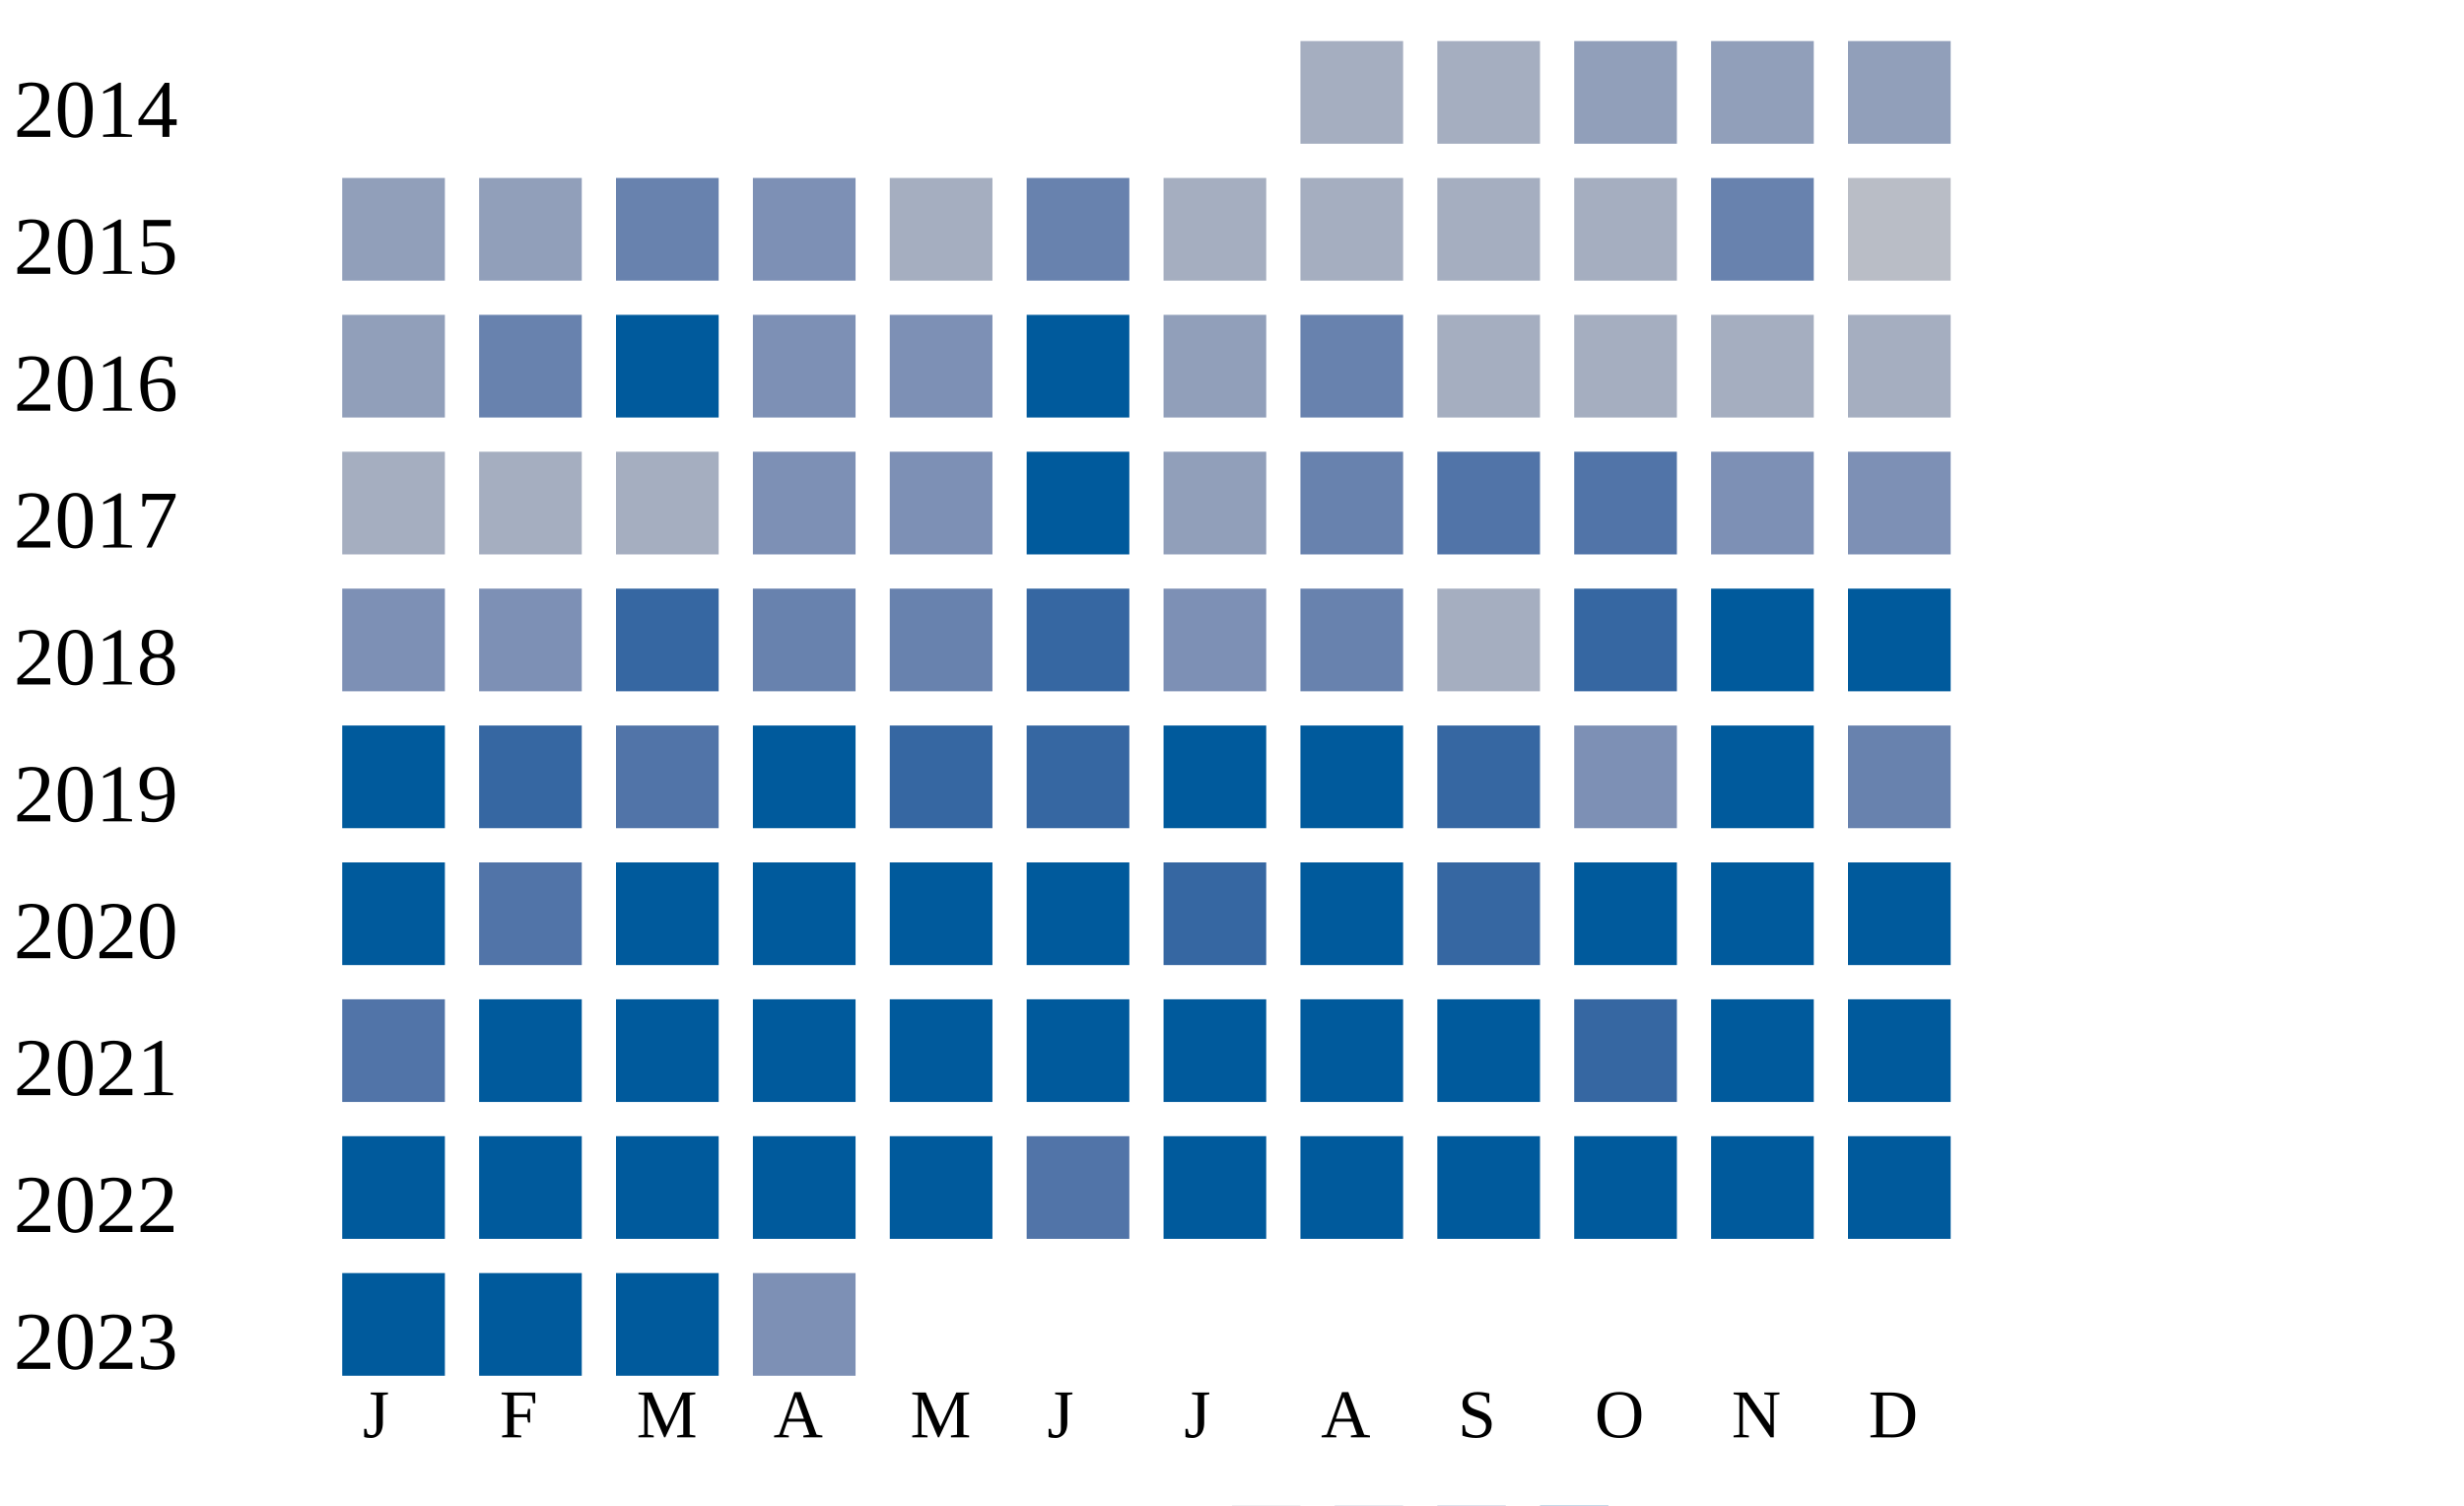
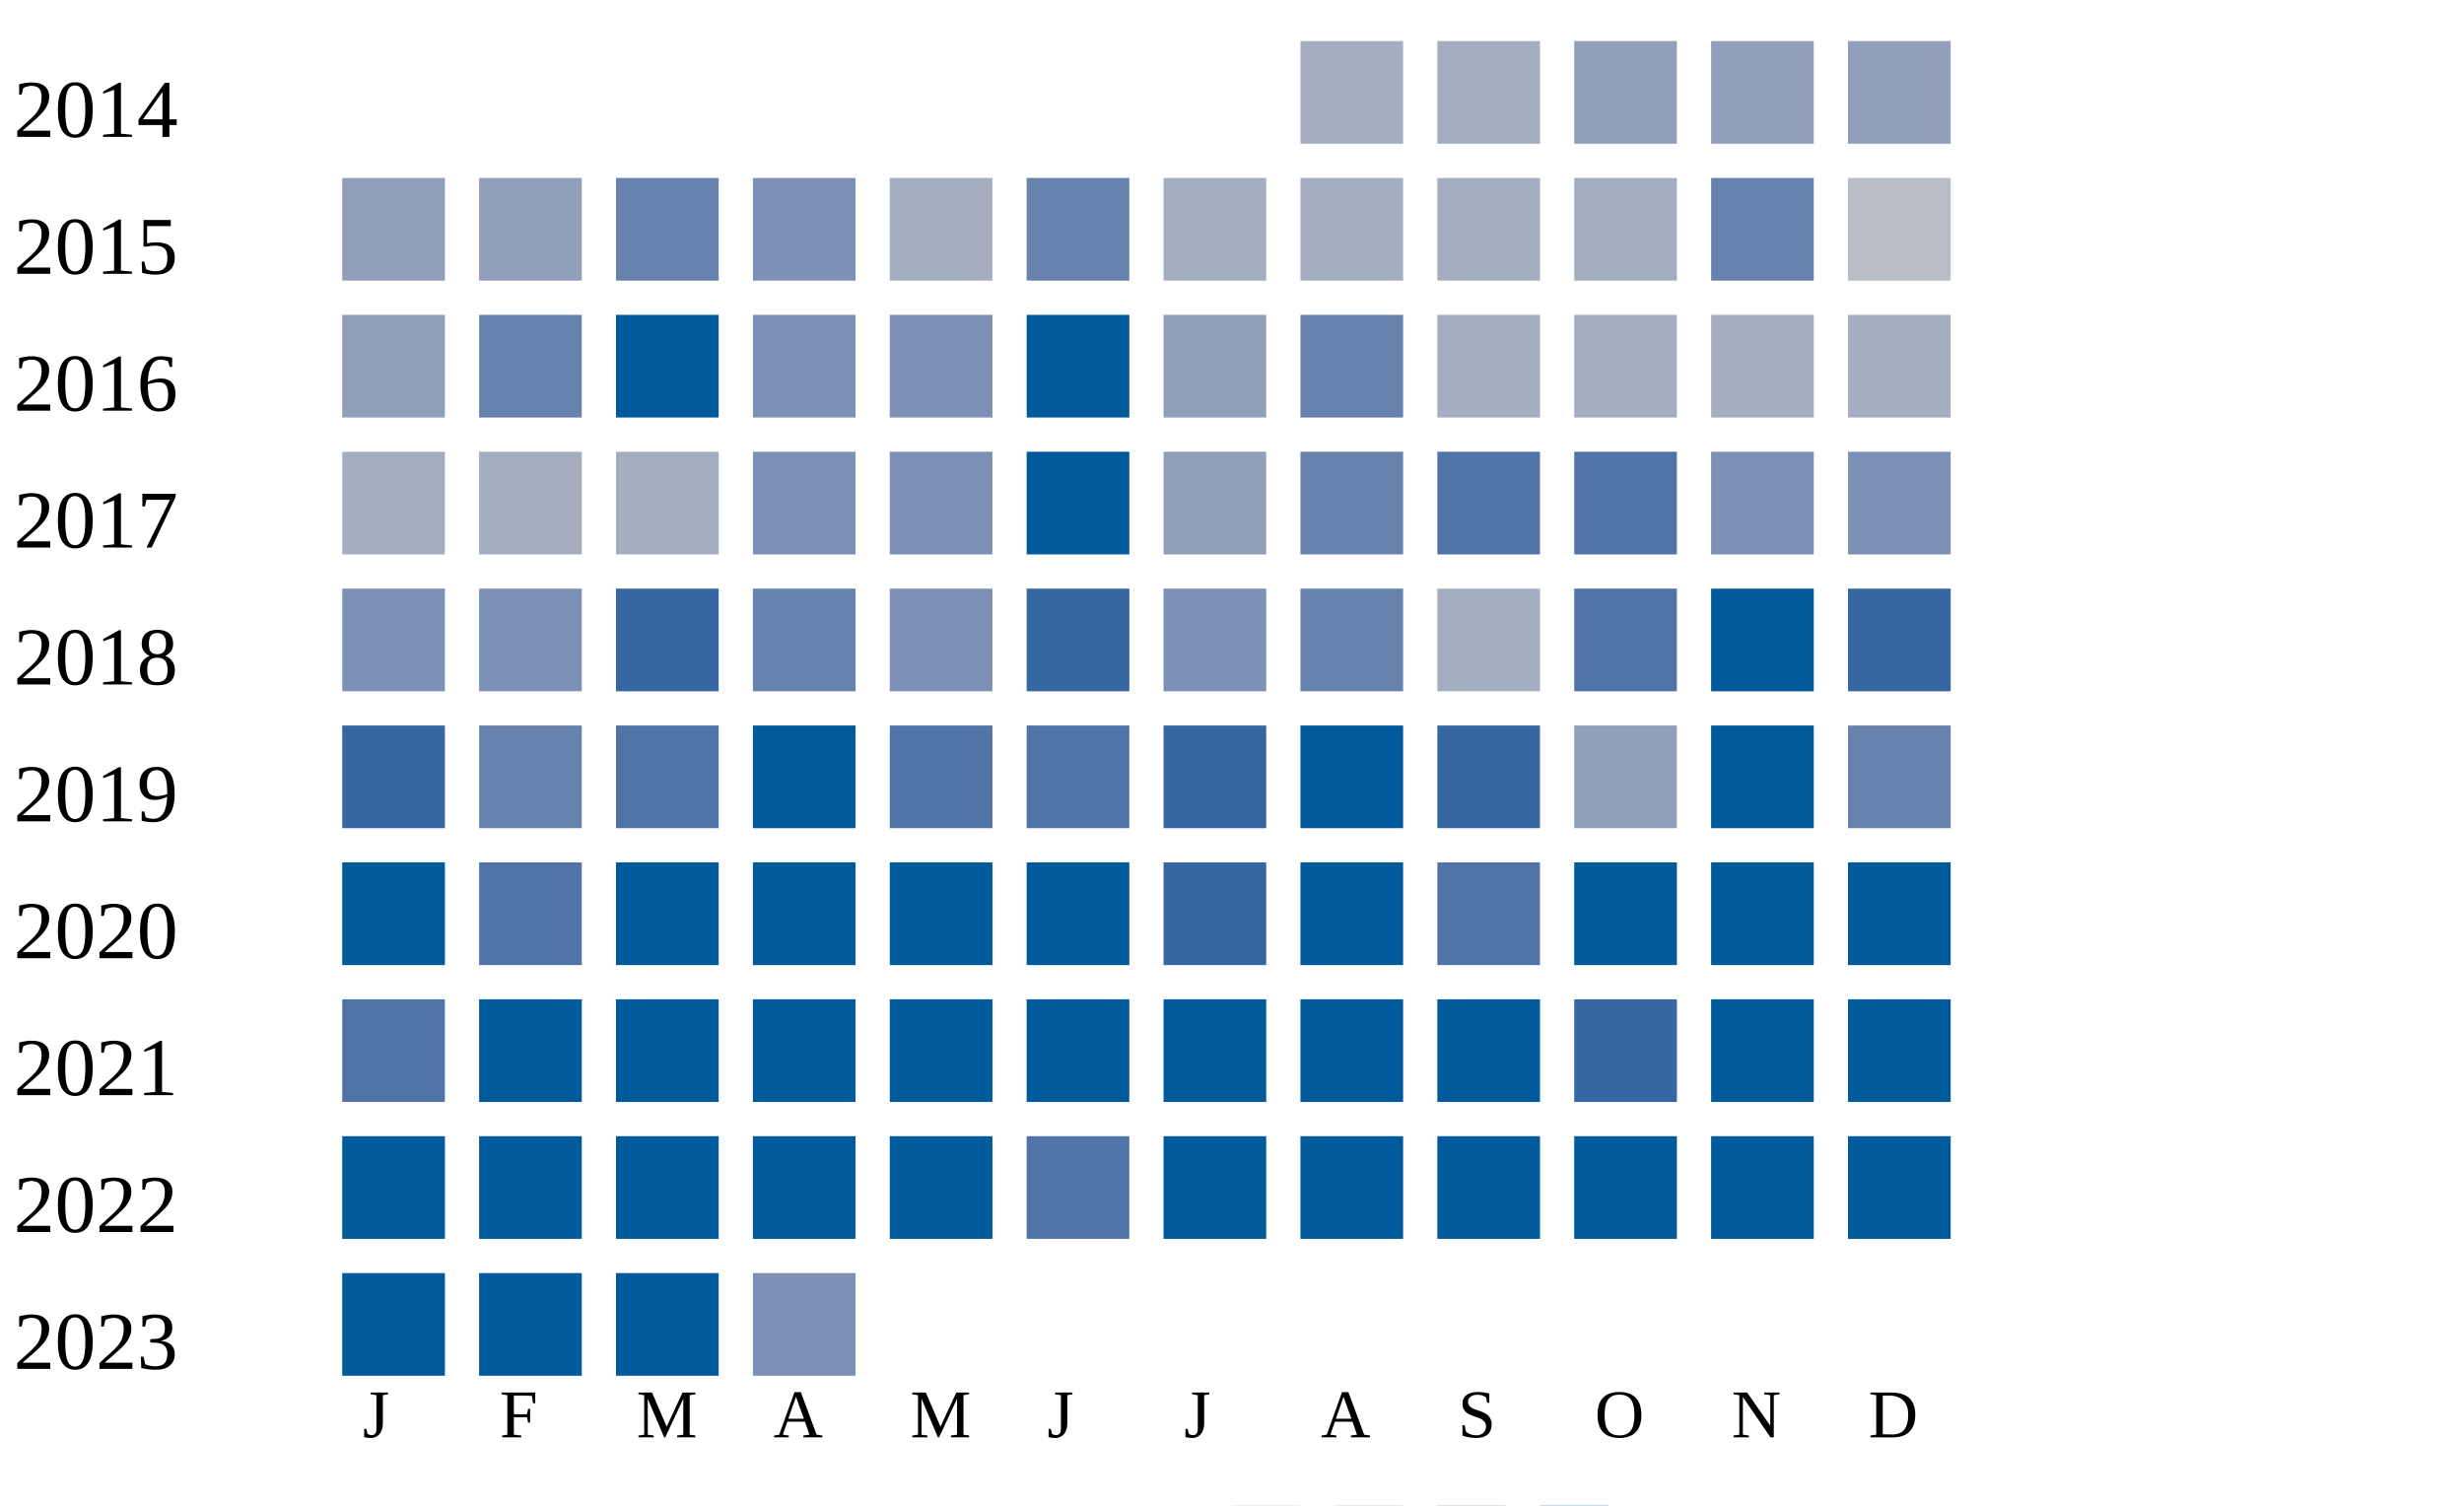
<svg xmlns="http://www.w3.org/2000/svg" width="360" height="220">
  <g transform="translate(0 0)">
    <text x="2" y="20">2014</text>
    <rect x="190" y="6" width="15" height="15" fill="#a5aec0" />
    <rect x="210" y="6" width="15" height="15" fill="#a5aec0" />
    <rect x="230" y="6" width="15" height="15" fill="#919fba" />
    <rect x="250" y="6" width="15" height="15" fill="#919fba" />
    <rect x="270" y="6" width="15" height="15" fill="#919fba" />
  </g>
  <g transform="translate(0 20)">
    <text x="2" y="20">2015</text>
    <rect x="50" y="6" width="15" height="15" fill="#919fba" />
    <rect x="70" y="6" width="15" height="15" fill="#919fba" />
    <rect x="90" y="6" width="15" height="15" fill="#6882ae" />
    <rect x="110" y="6" width="15" height="15" fill="#7d90b5" />
    <rect x="130" y="6" width="15" height="15" fill="#a5aec0" />
    <rect x="150" y="6" width="15" height="15" fill="#6882ae" />
    <rect x="170" y="6" width="15" height="15" fill="#a5aec0" />
    <rect x="190" y="6" width="15" height="15" fill="#a5aec0" />
    <rect x="210" y="6" width="15" height="15" fill="#a5aec0" />
    <rect x="230" y="6" width="15" height="15" fill="#a5aec0" />
    <rect x="250" y="6" width="15" height="15" fill="#6882ae" />
    <rect x="270" y="6" width="15" height="15" fill="#b9bdc6" />
  </g>
  <g transform="translate(0 40)">
    <text x="2" y="20">2016</text>
    <rect x="50" y="6" width="15" height="15" fill="#919fba" />
    <rect x="70" y="6" width="15" height="15" fill="#6882ae" />
    <rect x="90" y="6" width="15" height="15" fill="#005a9c" />
    <rect x="110" y="6" width="15" height="15" fill="#7d90b5" />
    <rect x="130" y="6" width="15" height="15" fill="#7d90b5" />
    <rect x="150" y="6" width="15" height="15" fill="#005a9c" />
    <rect x="170" y="6" width="15" height="15" fill="#919fba" />
    <rect x="190" y="6" width="15" height="15" fill="#6882ae" />
    <rect x="210" y="6" width="15" height="15" fill="#a5aec0" />
    <rect x="230" y="6" width="15" height="15" fill="#a5aec0" />
    <rect x="250" y="6" width="15" height="15" fill="#a5aec0" />
    <rect x="270" y="6" width="15" height="15" fill="#a5aec0" />
  </g>
  <g transform="translate(0 60)">
    <text x="2" y="20">2017</text>
    <rect x="50" y="6" width="15" height="15" fill="#a5aec0" />
    <rect x="70" y="6" width="15" height="15" fill="#a5aec0" />
    <rect x="90" y="6" width="15" height="15" fill="#a5aec0" />
    <rect x="110" y="6" width="15" height="15" fill="#7d90b5" />
    <rect x="130" y="6" width="15" height="15" fill="#7d90b5" />
    <rect x="150" y="6" width="15" height="15" fill="#005a9c" />
    <rect x="170" y="6" width="15" height="15" fill="#919fba" />
    <rect x="190" y="6" width="15" height="15" fill="#6882ae" />
    <rect x="210" y="6" width="15" height="15" fill="#5174a8" />
    <rect x="230" y="6" width="15" height="15" fill="#5174a8" />
    <rect x="250" y="6" width="15" height="15" fill="#7d90b5" />
    <rect x="270" y="6" width="15" height="15" fill="#7d90b5" />
  </g>
  <g transform="translate(0 80)">
    <text x="2" y="20">2018</text>
    <rect x="50" y="6" width="15" height="15" fill="#7d90b5" />
    <rect x="70" y="6" width="15" height="15" fill="#7d90b5" />
    <rect x="90" y="6" width="15" height="15" fill="#3667a2" />
    <rect x="110" y="6" width="15" height="15" fill="#6882ae" />
-     <rect x="130" y="6" width="15" height="15" fill="#6882ae" />
+     <rect x="130" y="6" width="15" height="15" fill="#7d90b5" />
    <rect x="150" y="6" width="15" height="15" fill="#3667a2" />
    <rect x="170" y="6" width="15" height="15" fill="#7d90b5" />
    <rect x="190" y="6" width="15" height="15" fill="#6882ae" />
    <rect x="210" y="6" width="15" height="15" fill="#a5aec0" />
-     <rect x="230" y="6" width="15" height="15" fill="#3667a2" />
+     <rect x="230" y="6" width="15" height="15" fill="#5174a8" />
    <rect x="250" y="6" width="15" height="15" fill="#005a9c" />
-     <rect x="270" y="6" width="15" height="15" fill="#005a9c" />
+     <rect x="270" y="6" width="15" height="15" fill="#3667a2" />
  </g>
  <g transform="translate(0 100)">
    <text x="2" y="20">2019</text>
-     <rect x="50" y="6" width="15" height="15" fill="#005a9c" />
-     <rect x="70" y="6" width="15" height="15" fill="#3667a2" />
+     <rect x="50" y="6" width="15" height="15" fill="#3667a2" />
+     <rect x="70" y="6" width="15" height="15" fill="#6882ae" />
    <rect x="90" y="6" width="15" height="15" fill="#5174a8" />
    <rect x="110" y="6" width="15" height="15" fill="#005a9c" />
-     <rect x="130" y="6" width="15" height="15" fill="#3667a2" />
-     <rect x="150" y="6" width="15" height="15" fill="#3667a2" />
-     <rect x="170" y="6" width="15" height="15" fill="#005a9c" />
+     <rect x="130" y="6" width="15" height="15" fill="#5174a8" />
+     <rect x="150" y="6" width="15" height="15" fill="#5174a8" />
+     <rect x="170" y="6" width="15" height="15" fill="#3667a2" />
    <rect x="190" y="6" width="15" height="15" fill="#005a9c" />
    <rect x="210" y="6" width="15" height="15" fill="#3667a2" />
-     <rect x="230" y="6" width="15" height="15" fill="#7d90b5" />
+     <rect x="230" y="6" width="15" height="15" fill="#919fba" />
    <rect x="250" y="6" width="15" height="15" fill="#005a9c" />
    <rect x="270" y="6" width="15" height="15" fill="#6882ae" />
  </g>
  <g transform="translate(0 120)">
    <text x="2" y="20">2020</text>
    <rect x="50" y="6" width="15" height="15" fill="#005a9c" />
    <rect x="70" y="6" width="15" height="15" fill="#5174a8" />
    <rect x="90" y="6" width="15" height="15" fill="#005a9c" />
    <rect x="110" y="6" width="15" height="15" fill="#005a9c" />
    <rect x="130" y="6" width="15" height="15" fill="#005a9c" />
    <rect x="150" y="6" width="15" height="15" fill="#005a9c" />
    <rect x="170" y="6" width="15" height="15" fill="#3667a2" />
    <rect x="190" y="6" width="15" height="15" fill="#005a9c" />
-     <rect x="210" y="6" width="15" height="15" fill="#3667a2" />
+     <rect x="210" y="6" width="15" height="15" fill="#5174a8" />
    <rect x="230" y="6" width="15" height="15" fill="#005a9c" />
    <rect x="250" y="6" width="15" height="15" fill="#005a9c" />
    <rect x="270" y="6" width="15" height="15" fill="#005a9c" />
  </g>
  <g transform="translate(0 140)">
    <text x="2" y="20">2021</text>
    <rect x="50" y="6" width="15" height="15" fill="#5174a8" />
    <rect x="70" y="6" width="15" height="15" fill="#005a9c" />
    <rect x="90" y="6" width="15" height="15" fill="#005a9c" />
    <rect x="110" y="6" width="15" height="15" fill="#005a9c" />
    <rect x="130" y="6" width="15" height="15" fill="#005a9c" />
    <rect x="150" y="6" width="15" height="15" fill="#005a9c" />
    <rect x="170" y="6" width="15" height="15" fill="#005a9c" />
    <rect x="190" y="6" width="15" height="15" fill="#005a9c" />
    <rect x="210" y="6" width="15" height="15" fill="#005a9c" />
    <rect x="230" y="6" width="15" height="15" fill="#3667a2" />
    <rect x="250" y="6" width="15" height="15" fill="#005a9c" />
    <rect x="270" y="6" width="15" height="15" fill="#005a9c" />
  </g>
  <g transform="translate(0 160)">
    <text x="2" y="20">2022</text>
    <rect x="50" y="6" width="15" height="15" fill="#005a9c" />
    <rect x="70" y="6" width="15" height="15" fill="#005a9c" />
    <rect x="90" y="6" width="15" height="15" fill="#005a9c" />
    <rect x="110" y="6" width="15" height="15" fill="#005a9c" />
    <rect x="130" y="6" width="15" height="15" fill="#005a9c" />
    <rect x="150" y="6" width="15" height="15" fill="#5174a8" />
    <rect x="170" y="6" width="15" height="15" fill="#005a9c" />
    <rect x="190" y="6" width="15" height="15" fill="#005a9c" />
    <rect x="210" y="6" width="15" height="15" fill="#005a9c" />
    <rect x="230" y="6" width="15" height="15" fill="#005a9c" />
    <rect x="250" y="6" width="15" height="15" fill="#005a9c" />
    <rect x="270" y="6" width="15" height="15" fill="#005a9c" />
  </g>
  <g transform="translate(0 180)">
    <text x="2" y="20">2023</text>
    <rect x="50" y="6" width="15" height="15" fill="#005a9c" />
    <rect x="70" y="6" width="15" height="15" fill="#005a9c" />
    <rect x="90" y="6" width="15" height="15" fill="#005a9c" />
    <rect x="110" y="6" width="15" height="15" fill="#7d90b5" />
  </g>
  <text style="font-size: 10px; text-align: center" x="53" y="210">J</text>
  <text style="font-size: 10px; text-align: center" x="73" y="210">F</text>
  <text style="font-size: 10px; text-align: center" x="93" y="210">M</text>
  <text style="font-size: 10px; text-align: center" x="113" y="210">A</text>
  <text style="font-size: 10px; text-align: center" x="133" y="210">M</text>
  <text style="font-size: 10px; text-align: center" x="153" y="210">J</text>
  <text style="font-size: 10px; text-align: center" x="173" y="210">J</text>
  <text style="font-size: 10px; text-align: center" x="193" y="210">A</text>
  <text style="font-size: 10px; text-align: center" x="213" y="210">S</text>
  <text style="font-size: 10px; text-align: center" x="233" y="210">O</text>
  <text style="font-size: 10px; text-align: center" x="253" y="210">N</text>
  <text style="font-size: 10px; text-align: center" x="273" y="210">D</text>
  <text style="font-size: 10px;" x="155" y="229">Less</text>
  <rect fill="#b9bdc6" width="10" height="10" x="180" y="220" />
  <rect fill="#919fba" width="10" height="10" x="195" y="220" />
  <rect fill="#6882ae" width="10" height="10" x="210" y="220" />
  <rect fill="#005a9c" width="10" height="10" x="225" y="220" />
  <text x="240" y="229" style="font-size: 10px;">More</text>
</svg>
